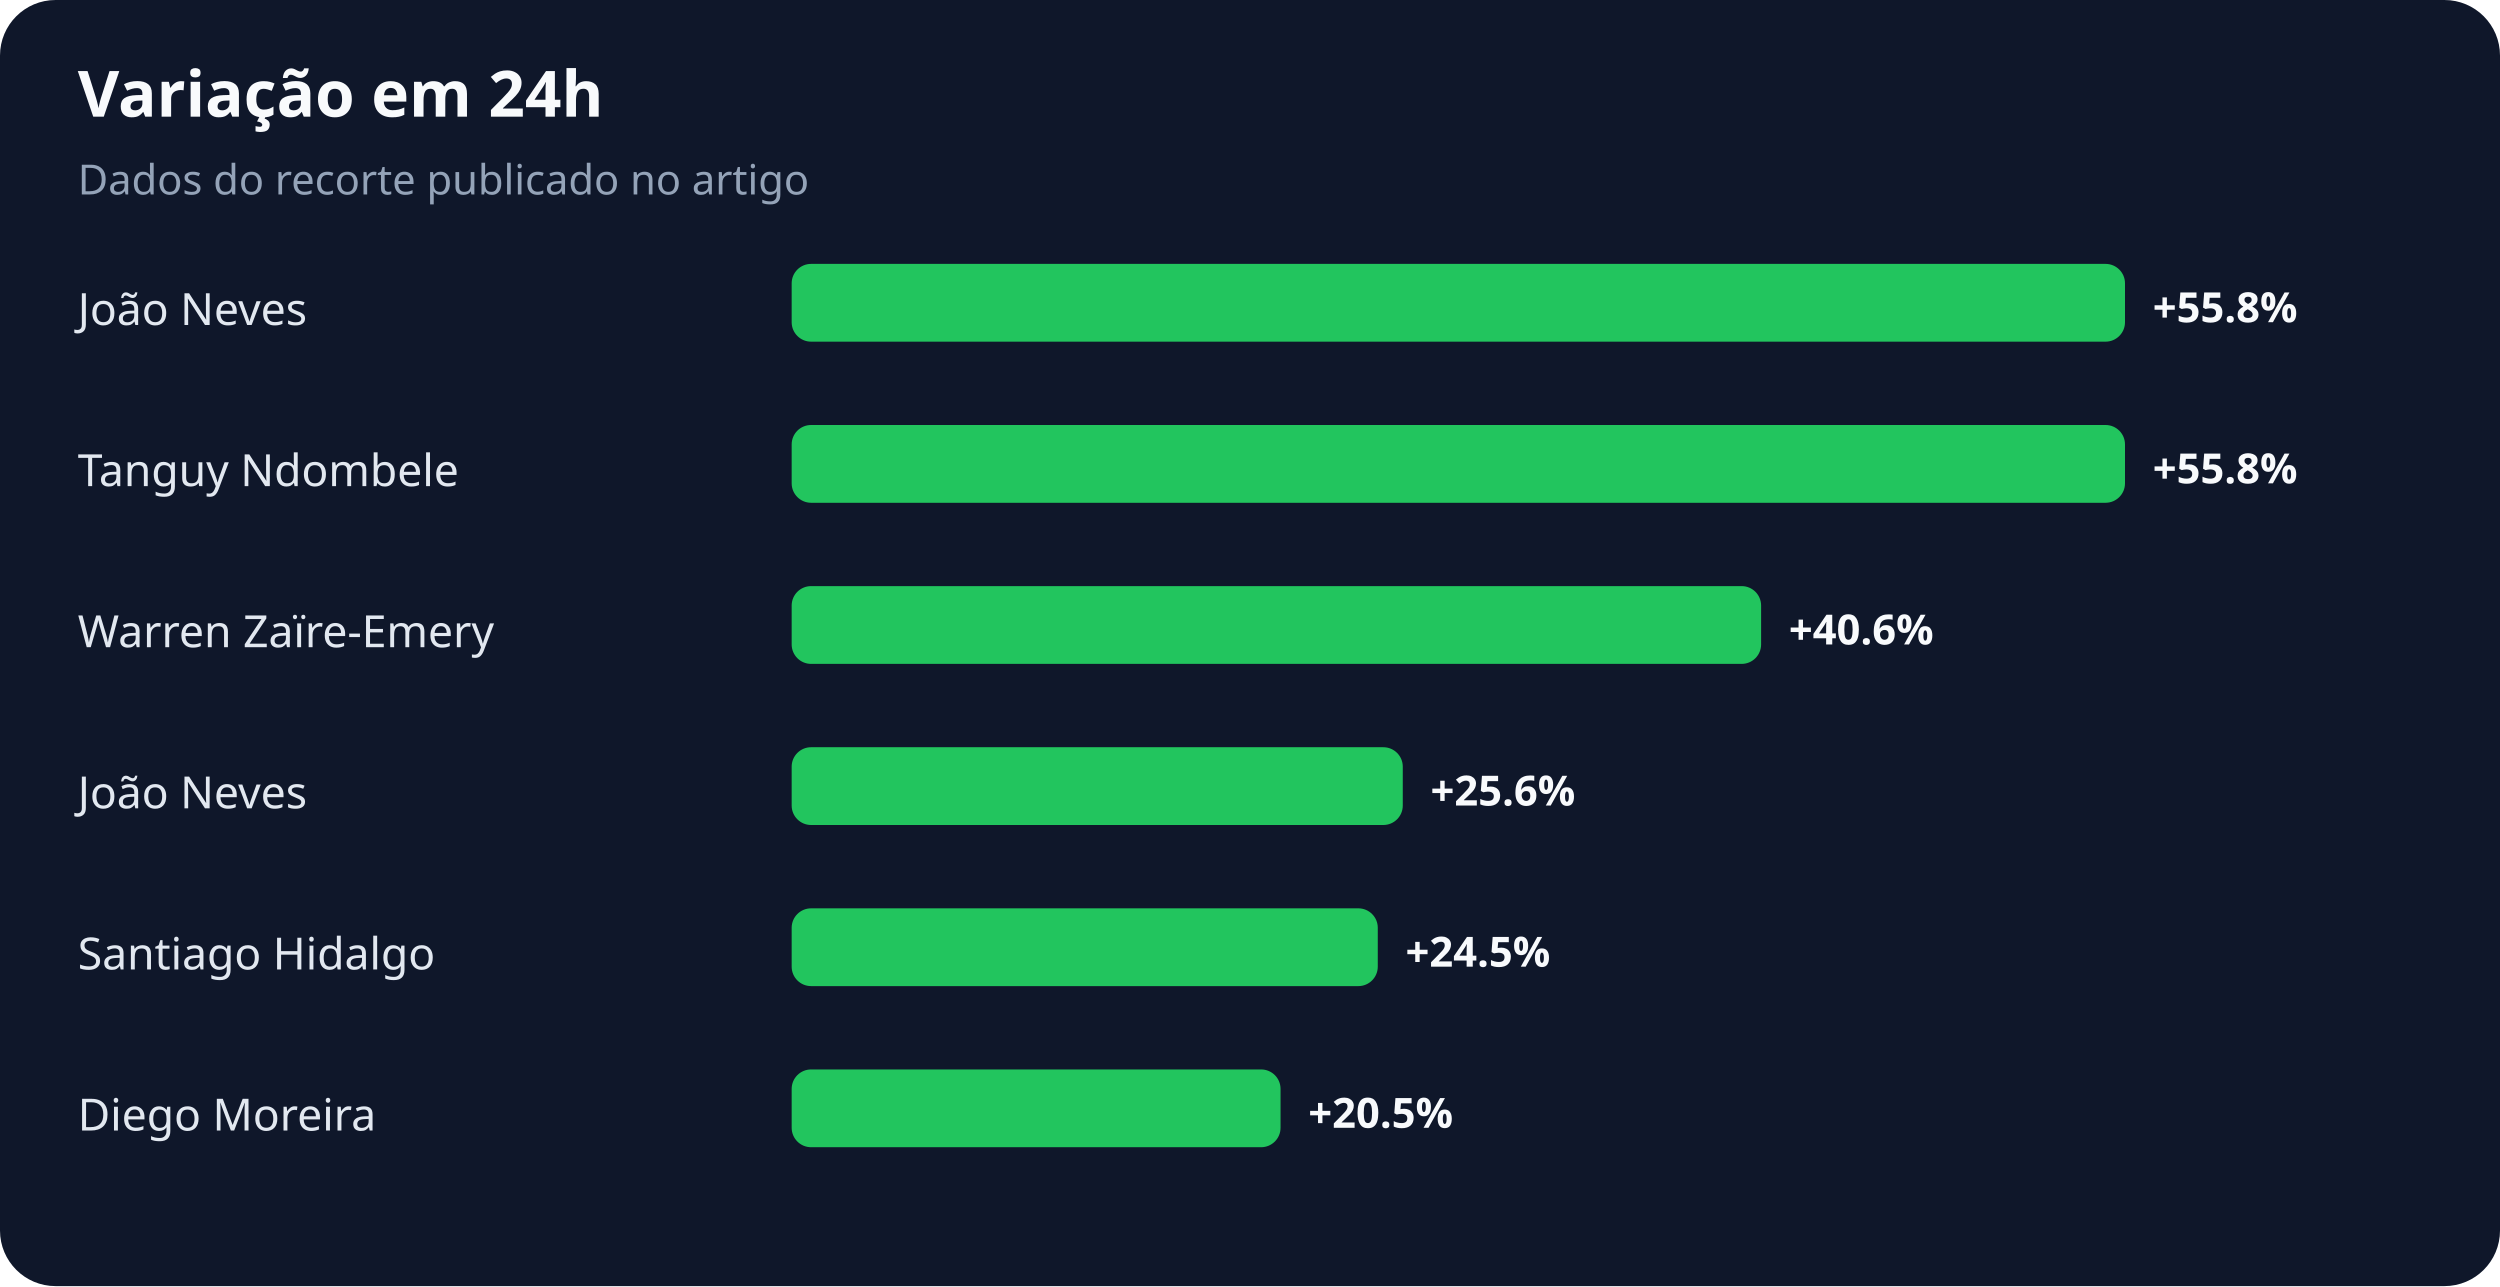
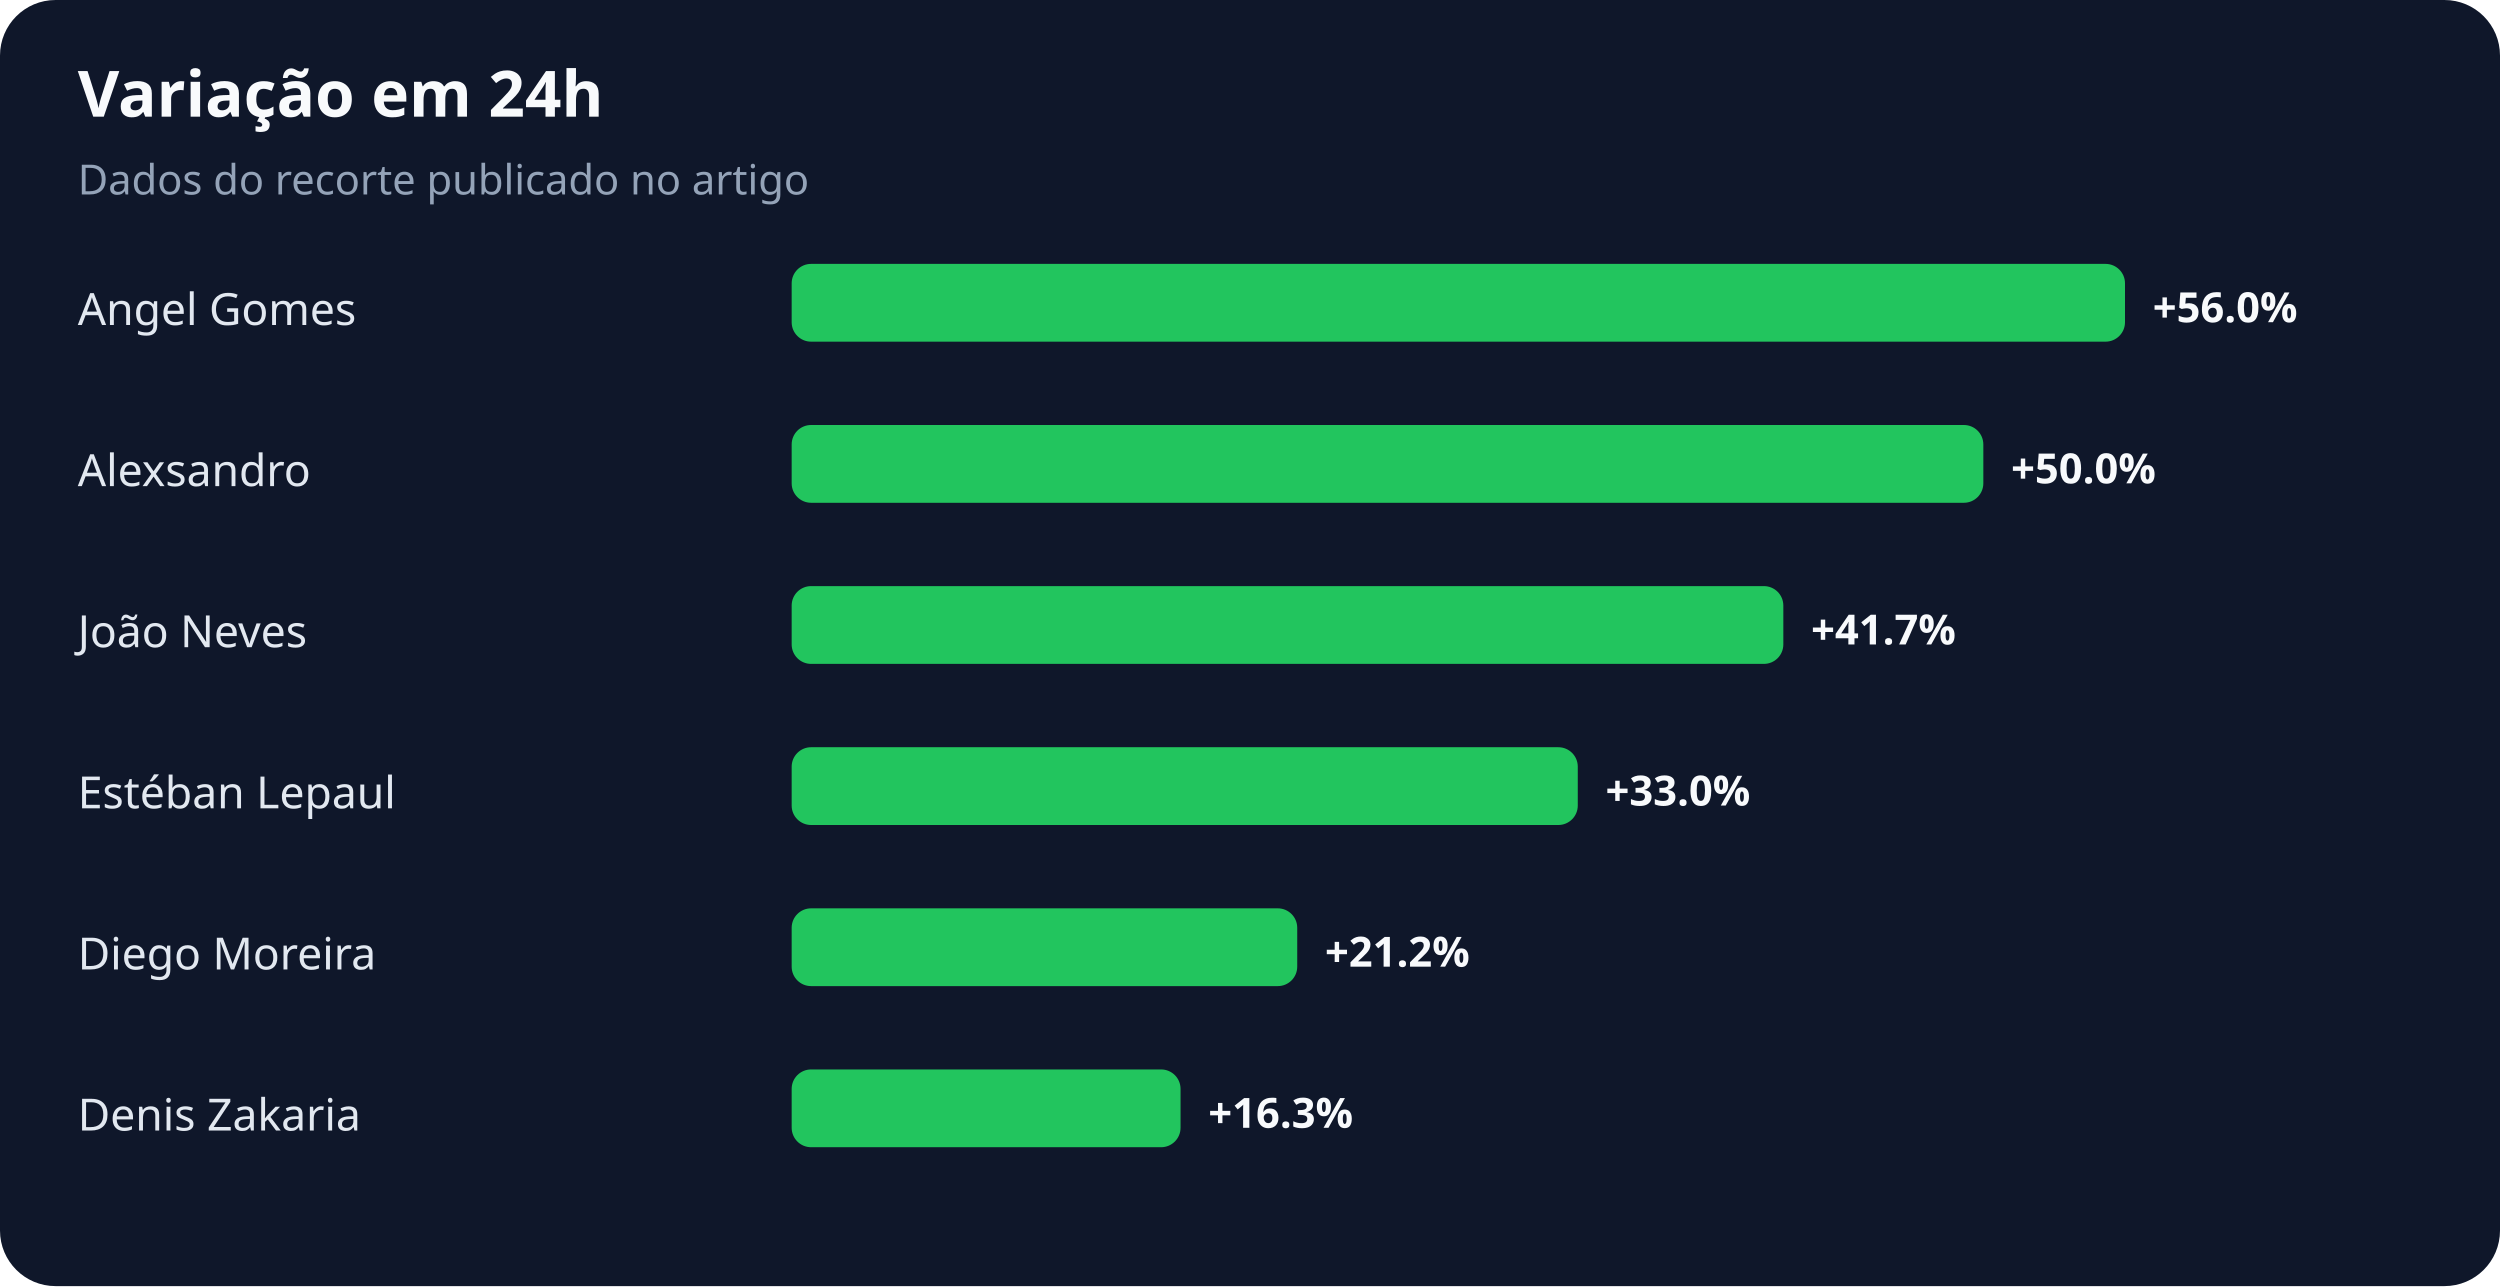
<svg xmlns="http://www.w3.org/2000/svg" width="900" height="463" viewBox="0 0 900 463" role="img" aria-labelledby="title desc">
  <rect width="100%" height="100%" rx="20" fill="#0f172a" />
  <text x="28" y="42" fill="#f8fafc" font-family="system-ui,sans-serif" font-size="23" font-weight="700">Variação em 24h</text>
  <text x="28" y="70" fill="#94a3b8" font-family="system-ui,sans-serif" font-size="15">Dados do recorte publicado no artigo</text>
-   <text x="28" y="117" fill="#e2e8f0" font-family="system-ui,sans-serif" font-size="16">João Neves</text>
+   <text x="28" y="117" fill="#e2e8f0" font-family="system-ui,sans-serif" font-size="16">Angel Gomes</text>
  <rect x="285" y="95" width="480" height="28" rx="7" fill="#22c55e" />
-   <text x="775" y="116" fill="#f8fafc" font-family="system-ui,sans-serif" font-size="15" font-weight="700">+55.8%</text>
-   <text x="28" y="175" fill="#e2e8f0" font-family="system-ui,sans-serif" font-size="16">Tanguy Ndombele</text>
-   <rect x="285" y="153" width="480" height="28" rx="7" fill="#22c55e" />
-   <text x="775" y="174" fill="#f8fafc" font-family="system-ui,sans-serif" font-size="15" font-weight="700">+55.8%</text>
-   <text x="28" y="233" fill="#e2e8f0" font-family="system-ui,sans-serif" font-size="16">Warren Zaïre-Emery</text>
-   <rect x="285" y="211" width="349" height="28" rx="7" fill="#22c55e" />
-   <text x="644" y="232" fill="#f8fafc" font-family="system-ui,sans-serif" font-size="15" font-weight="700">+40.6%</text>
-   <text x="28" y="291" fill="#e2e8f0" font-family="system-ui,sans-serif" font-size="16">João Neves</text>
-   <rect x="285" y="269" width="220" height="28" rx="7" fill="#22c55e" />
-   <text x="515" y="290" fill="#f8fafc" font-family="system-ui,sans-serif" font-size="15" font-weight="700">+25.6%</text>
-   <text x="28" y="349" fill="#e2e8f0" font-family="system-ui,sans-serif" font-size="16">Santiago Hidalgo</text>
-   <rect x="285" y="327" width="211" height="28" rx="7" fill="#22c55e" />
-   <text x="506" y="348" fill="#f8fafc" font-family="system-ui,sans-serif" font-size="15" font-weight="700">+24.5%</text>
-   <text x="28" y="407" fill="#e2e8f0" font-family="system-ui,sans-serif" font-size="16">Diego Moreira</text>
-   <rect x="285" y="385" width="176" height="28" rx="7" fill="#22c55e" />
-   <text x="471" y="406" fill="#f8fafc" font-family="system-ui,sans-serif" font-size="15" font-weight="700">+20.5%</text>
+   <text x="775" y="116" fill="#f8fafc" font-family="system-ui,sans-serif" font-size="15" font-weight="700">+56.0%</text>
+   <text x="28" y="175" fill="#e2e8f0" font-family="system-ui,sans-serif" font-size="16">Alexsandro</text>
+   <rect x="285" y="153" width="429" height="28" rx="7" fill="#22c55e" />
+   <text x="724" y="174" fill="#f8fafc" font-family="system-ui,sans-serif" font-size="15" font-weight="700">+50.0%</text>
+   <text x="28" y="233" fill="#e2e8f0" font-family="system-ui,sans-serif" font-size="16">João Neves</text>
+   <rect x="285" y="211" width="357" height="28" rx="7" fill="#22c55e" />
+   <text x="652" y="232" fill="#f8fafc" font-family="system-ui,sans-serif" font-size="15" font-weight="700">+41.7%</text>
+   <text x="28" y="291" fill="#e2e8f0" font-family="system-ui,sans-serif" font-size="16">Estéban Lepaul</text>
+   <rect x="285" y="269" width="283" height="28" rx="7" fill="#22c55e" />
+   <text x="578" y="290" fill="#f8fafc" font-family="system-ui,sans-serif" font-size="15" font-weight="700">+33.0%</text>
+   <text x="28" y="349" fill="#e2e8f0" font-family="system-ui,sans-serif" font-size="16">Diego Moreira</text>
+   <rect x="285" y="327" width="182" height="28" rx="7" fill="#22c55e" />
+   <text x="477" y="348" fill="#f8fafc" font-family="system-ui,sans-serif" font-size="15" font-weight="700">+21.2%</text>
+   <text x="28" y="407" fill="#e2e8f0" font-family="system-ui,sans-serif" font-size="16">Denis Zakaria</text>
+   <rect x="285" y="385" width="140" height="28" rx="7" fill="#22c55e" />
+   <text x="435" y="406" fill="#f8fafc" font-family="system-ui,sans-serif" font-size="15" font-weight="700">+16.3%</text>
</svg>
